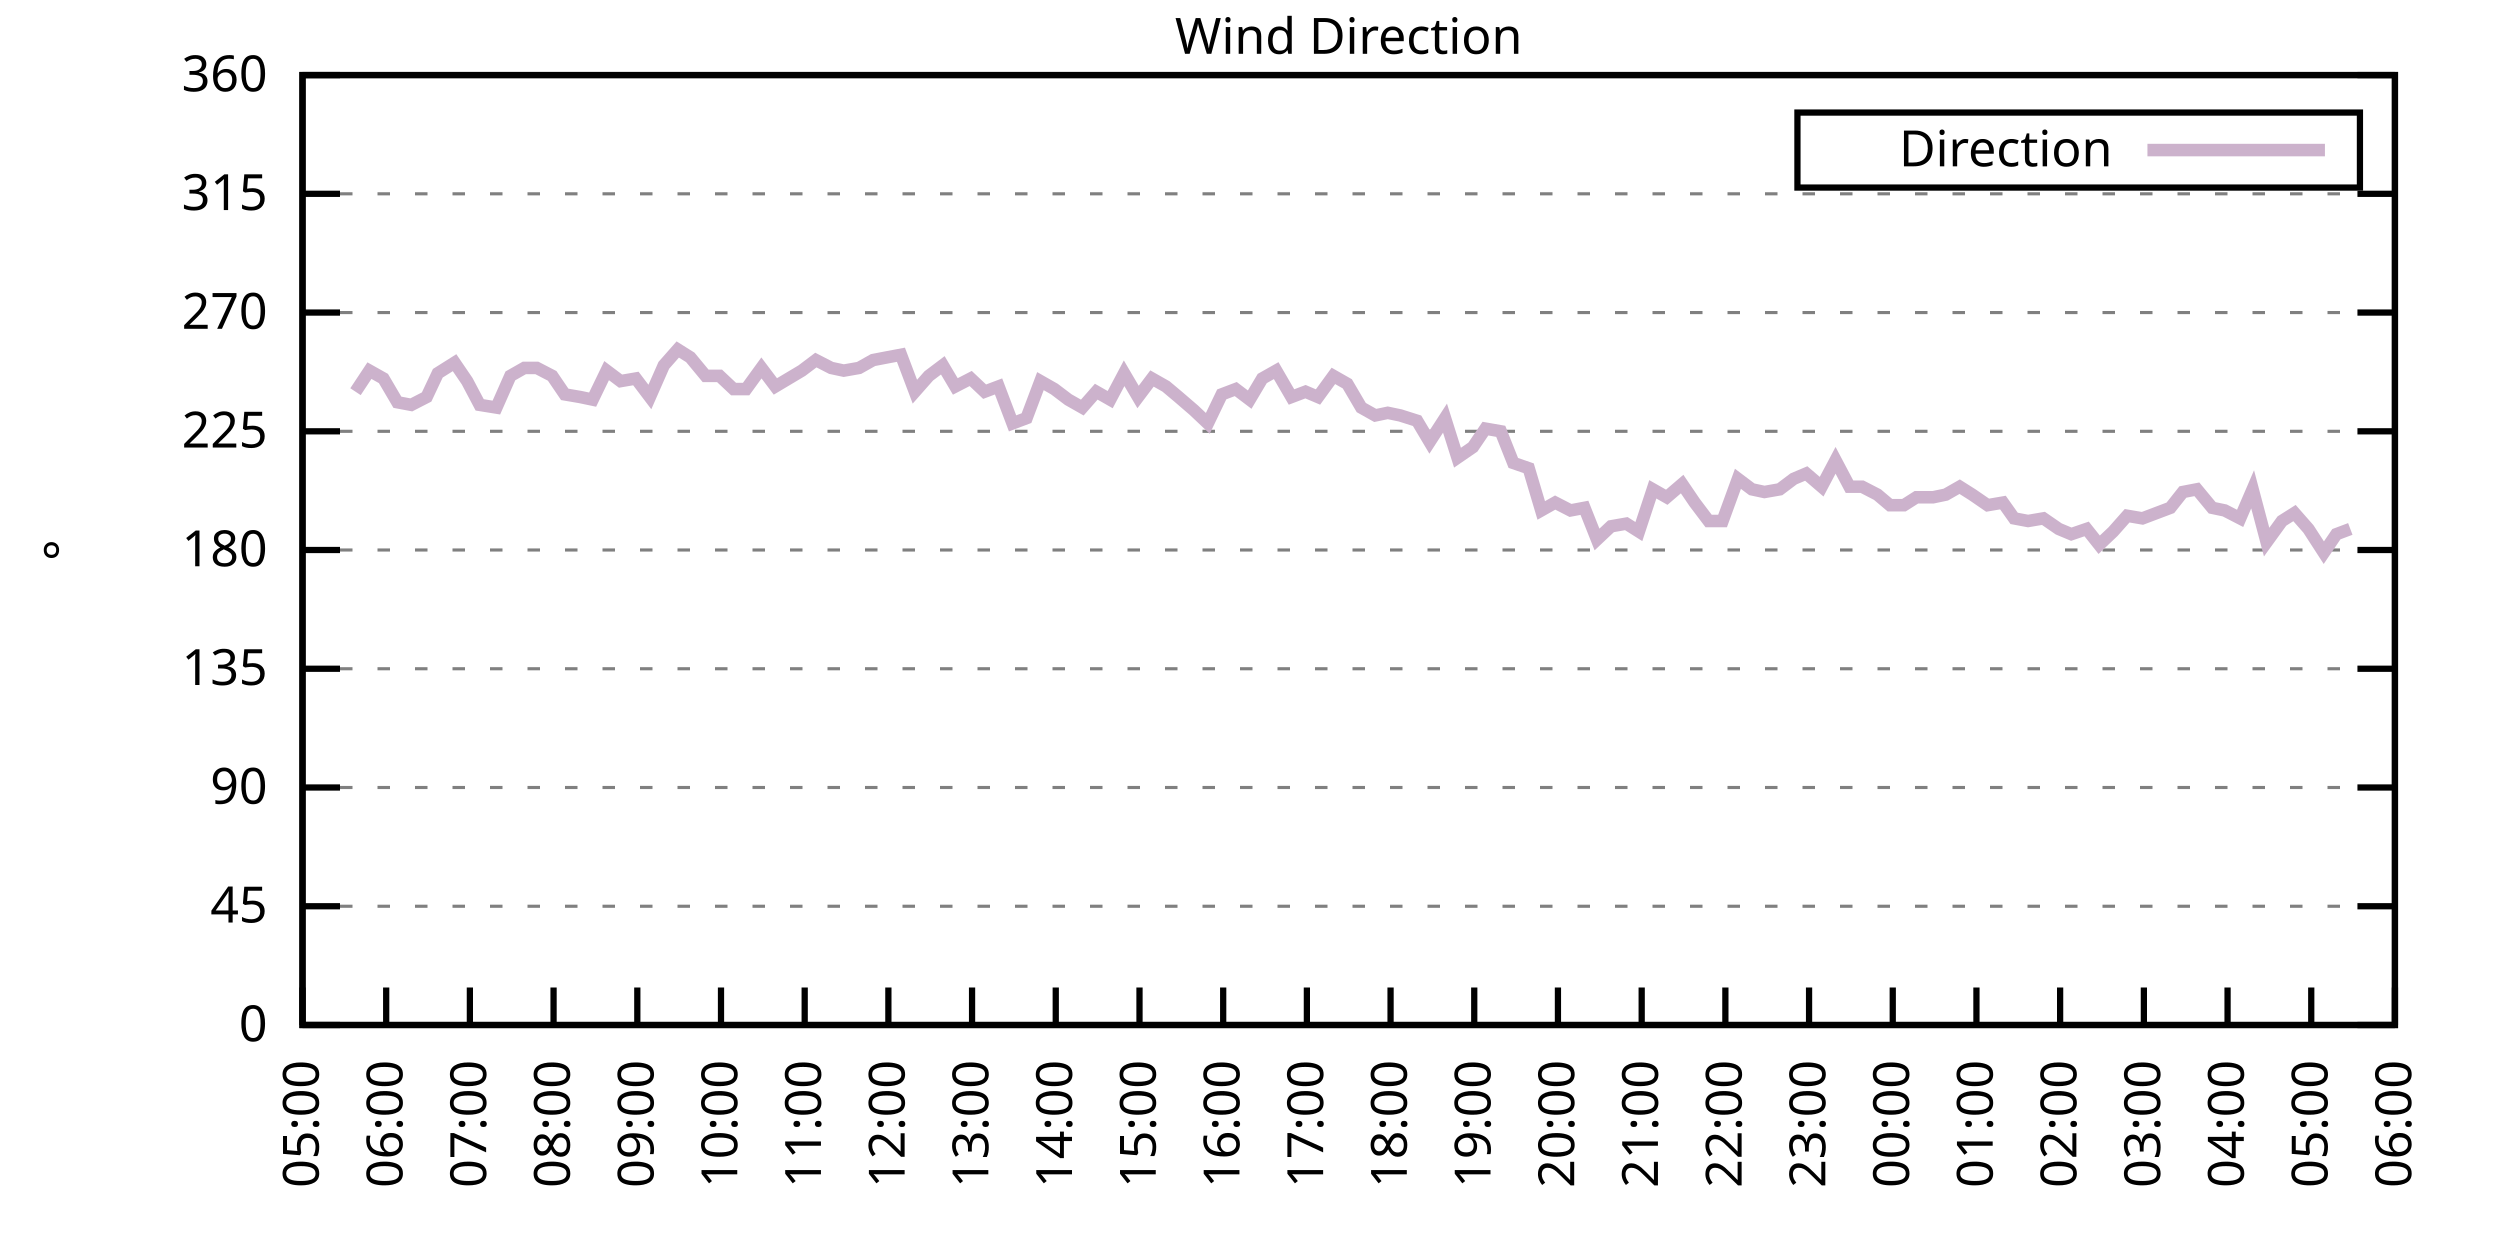
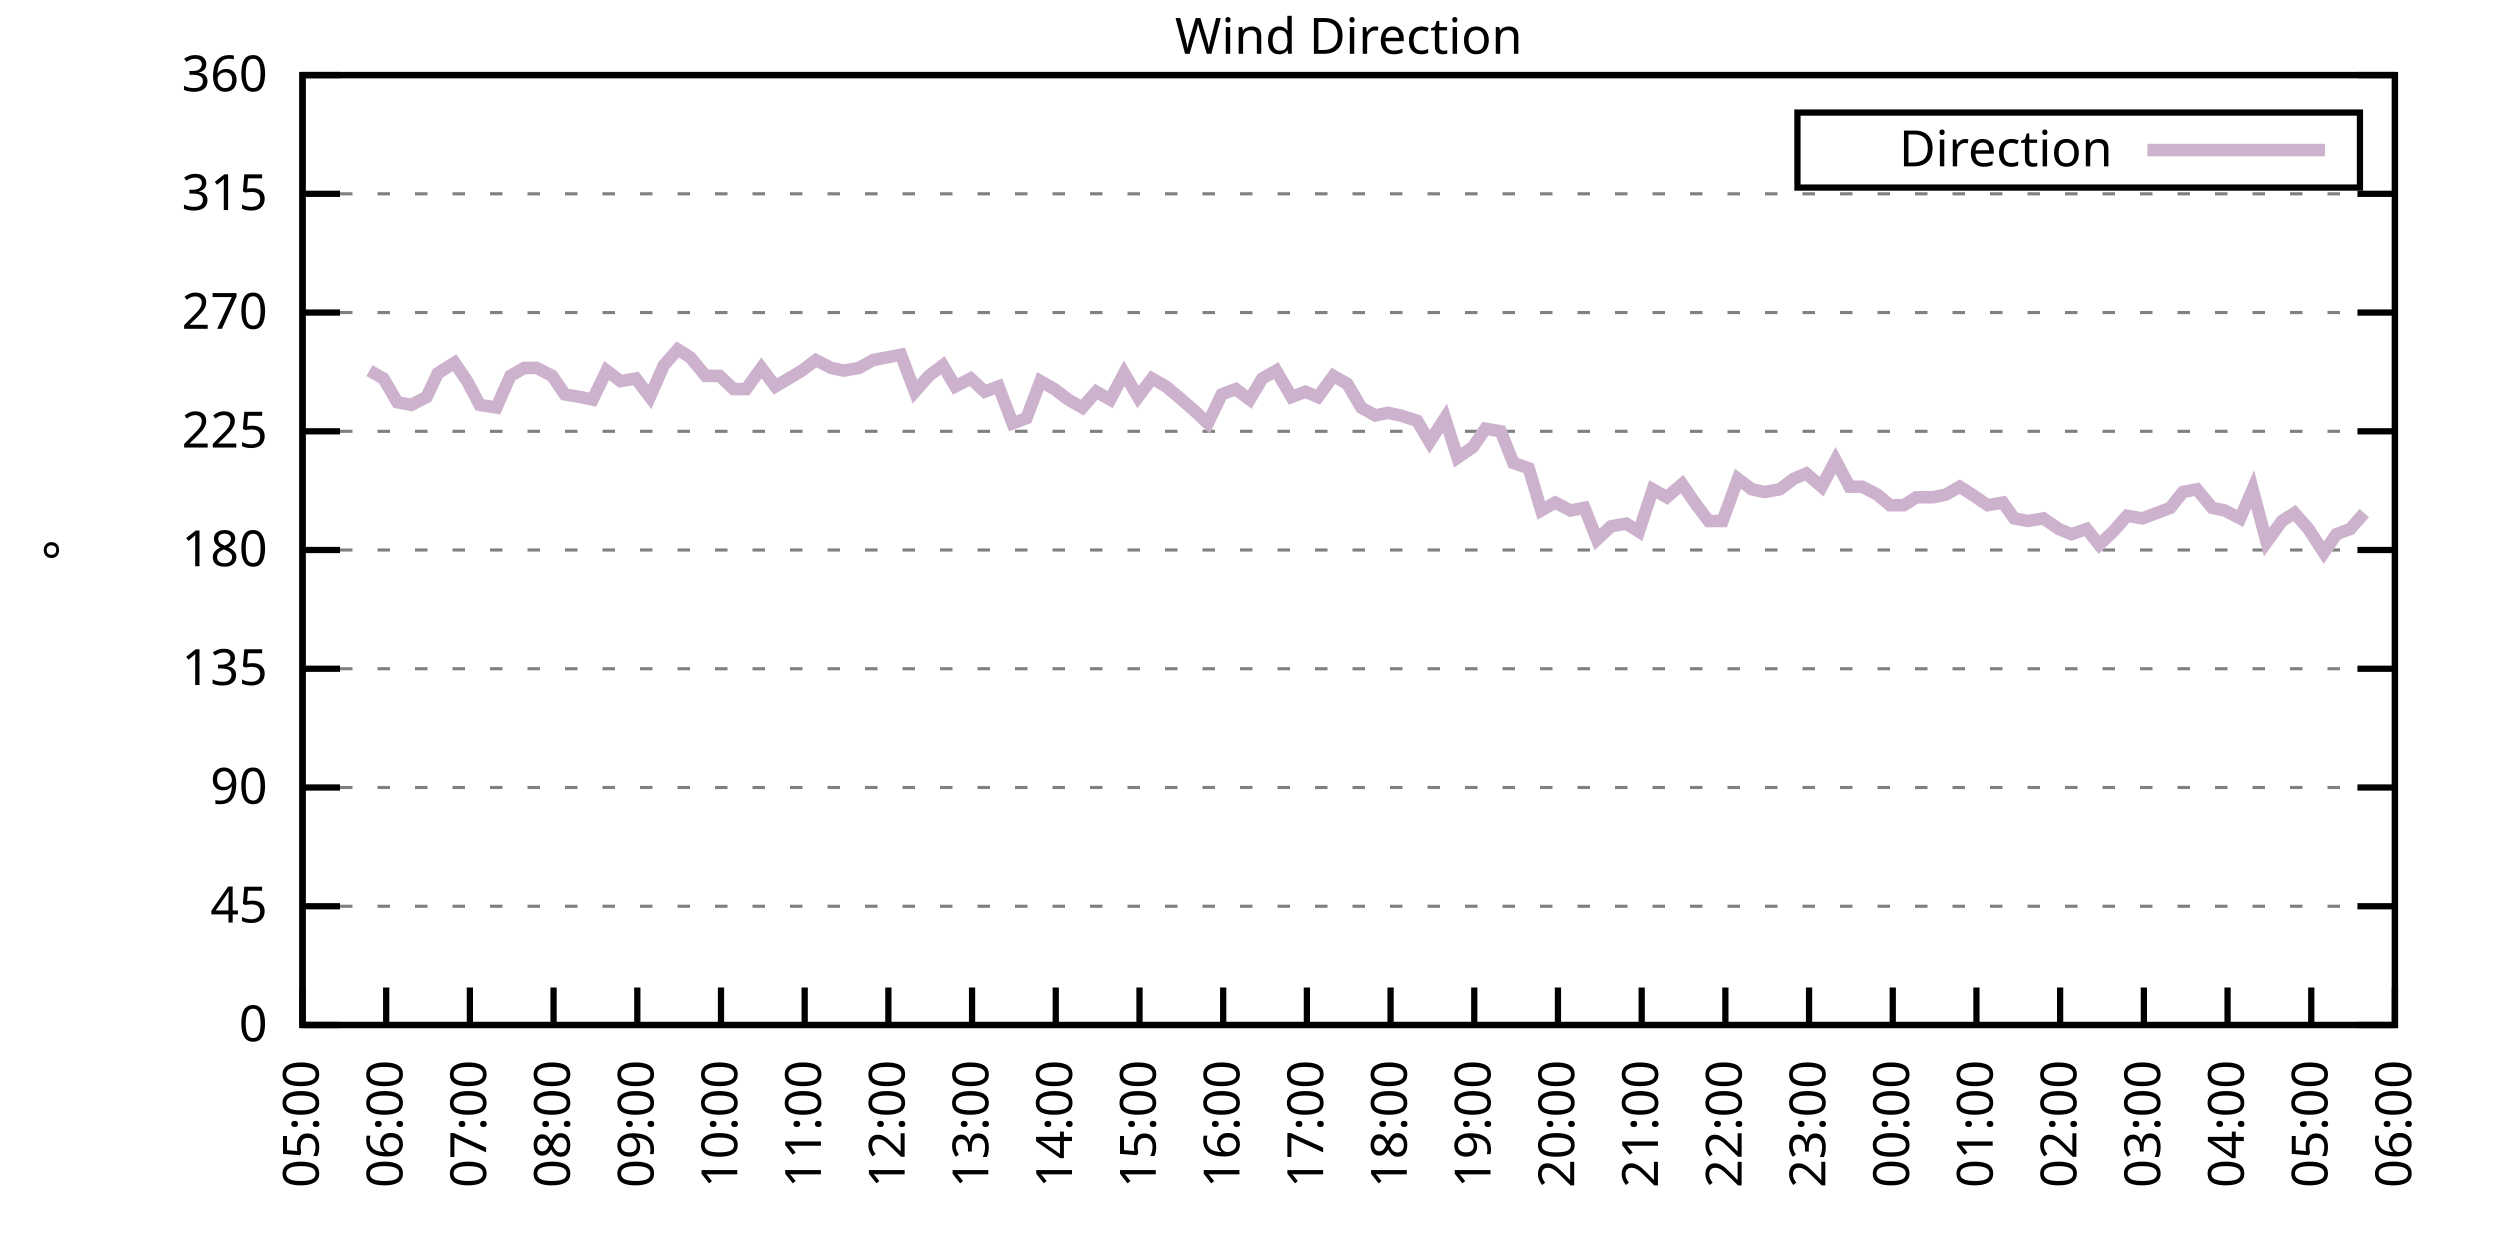
<svg xmlns="http://www.w3.org/2000/svg" xmlns:xlink="http://www.w3.org/1999/xlink" width="400" height="200" viewBox="0 0 400 200">
  <g id="gnuplot_canvas">
    <rect x="0" y="0" width="400" height="200" fill="none" />
    <defs>
      <circle id="gpDot" r="0.5" stroke-width="0.5" stroke="currentColor" />
      <path id="gpPt0" stroke-width="0.333" stroke="currentColor" d="M-1,0 h2 M0,-1 v2" />
      <path id="gpPt1" stroke-width="0.333" stroke="currentColor" d="M-1,-1 L1,1 M1,-1 L-1,1" />
      <path id="gpPt2" stroke-width="0.333" stroke="currentColor" d="M-1,0 L1,0 M0,-1 L0,1 M-1,-1 L1,1 M-1,1 L1,-1" />
      <rect id="gpPt3" stroke-width="0.333" stroke="currentColor" x="-1" y="-1" width="2" height="2" />
      <rect id="gpPt4" stroke-width="0.333" stroke="currentColor" fill="currentColor" x="-1" y="-1" width="2" height="2" />
      <circle id="gpPt5" stroke-width="0.333" stroke="currentColor" cx="0" cy="0" r="1" />
      <use xlink:href="#gpPt5" id="gpPt6" fill="currentColor" stroke="none" />
      <path id="gpPt7" stroke-width="0.333" stroke="currentColor" d="M0,-1.33 L-1.33,0.67 L1.33,0.67 z" />
      <use xlink:href="#gpPt7" id="gpPt8" fill="currentColor" stroke="none" />
      <use xlink:href="#gpPt7" id="gpPt9" stroke="currentColor" transform="rotate(180)" />
      <use xlink:href="#gpPt9" id="gpPt10" fill="currentColor" stroke="none" />
      <use xlink:href="#gpPt3" id="gpPt11" stroke="currentColor" transform="rotate(45)" />
      <use xlink:href="#gpPt11" id="gpPt12" fill="currentColor" stroke="none" />
      <path id="gpPt13" stroke-width="0.333" stroke="currentColor" d="M0,1.330 L1.265,0.411 L0.782,-1.067 L-0.782,-1.076 L-1.265,0.411 z" />
      <use xlink:href="#gpPt13" id="gpPt14" fill="currentColor" stroke="none" />
      <filter id="textbox" filterUnits="objectBoundingBox" x="0" y="0" height="1" width="1">
        <feFlood flood-color="white" flood-opacity="1" result="bgnd" />
        <feComposite in="SourceGraphic" in2="bgnd" operator="atop" />
      </filter>
      <filter id="greybox" filterUnits="objectBoundingBox" x="0" y="0" height="1" width="1">
        <feFlood flood-color="lightgrey" flood-opacity="1" result="grey" />
        <feComposite in="SourceGraphic" in2="grey" operator="atop" />
      </filter>
    </defs>
    <g fill="none" color="white" stroke="currentColor" stroke-width="1.00" stroke-linecap="butt" stroke-linejoin="miter">
</g>
    <g fill="none" color="black" stroke="currentColor" stroke-width="1.00" stroke-linecap="butt" stroke-linejoin="miter">
      <g stroke="none" shape-rendering="crispEdges">
        <polygon fill="rgb(255, 255, 255)" points="48.40,164.00 383.18,164.00 383.18,12.02 48.40,12.02 " />
      </g>
    </g>
    <g fill="none" color="black" stroke="currentColor" stroke-width="1.00" stroke-linecap="butt" stroke-linejoin="miter">
</g>
    <g fill="none" color="black" stroke="black" stroke-width="0.50" stroke-linecap="butt" stroke-linejoin="miter">
</g>
    <g fill="none" color="gray" stroke="currentColor" stroke-width="0.50" stroke-linecap="butt" stroke-linejoin="miter">
      <path stroke="gray" stroke-dasharray="2,4" class="gridline" d="M48.40,164.00 L383.19,164.00  " />
    </g>
    <g fill="none" color="gray" stroke="gray" stroke-width="1.00" stroke-linecap="butt" stroke-linejoin="miter">
</g>
    <g fill="none" color="black" stroke="currentColor" stroke-width="1.00" stroke-linecap="butt" stroke-linejoin="miter">
      <path stroke="black" d="M48.40,164.00 L54.40,164.00 M383.19,164.00 L377.19,164.00  " />
      <g transform="translate(42.80,166.60)" stroke="none" fill="black" font-family="Sans" font-size="8.00" text-anchor="end">
        <text>
          <tspan font-family="Sans"> 0</tspan>
        </text>
      </g>
    </g>
    <g fill="none" color="black" stroke="currentColor" stroke-width="1.00" stroke-linecap="butt" stroke-linejoin="miter">
</g>
    <g fill="none" color="black" stroke="black" stroke-width="0.50" stroke-linecap="butt" stroke-linejoin="miter">
</g>
    <g fill="none" color="gray" stroke="currentColor" stroke-width="0.50" stroke-linecap="butt" stroke-linejoin="miter">
      <path stroke="gray" stroke-dasharray="2,4" class="gridline" d="M48.40,145.00 L383.19,145.00  " />
    </g>
    <g fill="none" color="gray" stroke="gray" stroke-width="1.00" stroke-linecap="butt" stroke-linejoin="miter">
</g>
    <g fill="none" color="black" stroke="currentColor" stroke-width="1.00" stroke-linecap="butt" stroke-linejoin="miter">
      <path stroke="black" d="M48.40,145.00 L54.40,145.00 M383.19,145.00 L377.19,145.00  " />
      <g transform="translate(42.80,147.60)" stroke="none" fill="black" font-family="Sans" font-size="8.00" text-anchor="end">
        <text>
          <tspan font-family="Sans"> 45</tspan>
        </text>
      </g>
    </g>
    <g fill="none" color="black" stroke="currentColor" stroke-width="1.00" stroke-linecap="butt" stroke-linejoin="miter">
</g>
    <g fill="none" color="black" stroke="black" stroke-width="0.50" stroke-linecap="butt" stroke-linejoin="miter">
</g>
    <g fill="none" color="gray" stroke="currentColor" stroke-width="0.50" stroke-linecap="butt" stroke-linejoin="miter">
      <path stroke="gray" stroke-dasharray="2,4" class="gridline" d="M48.40,126.00 L383.19,126.00  " />
    </g>
    <g fill="none" color="gray" stroke="gray" stroke-width="1.00" stroke-linecap="butt" stroke-linejoin="miter">
</g>
    <g fill="none" color="black" stroke="currentColor" stroke-width="1.00" stroke-linecap="butt" stroke-linejoin="miter">
      <path stroke="black" d="M48.40,126.00 L54.40,126.00 M383.19,126.00 L377.19,126.00  " />
      <g transform="translate(42.80,128.60)" stroke="none" fill="black" font-family="Sans" font-size="8.00" text-anchor="end">
        <text>
          <tspan font-family="Sans"> 90</tspan>
        </text>
      </g>
    </g>
    <g fill="none" color="black" stroke="currentColor" stroke-width="1.00" stroke-linecap="butt" stroke-linejoin="miter">
</g>
    <g fill="none" color="black" stroke="black" stroke-width="0.50" stroke-linecap="butt" stroke-linejoin="miter">
</g>
    <g fill="none" color="gray" stroke="currentColor" stroke-width="0.50" stroke-linecap="butt" stroke-linejoin="miter">
      <path stroke="gray" stroke-dasharray="2,4" class="gridline" d="M48.40,107.00 L383.19,107.00  " />
    </g>
    <g fill="none" color="gray" stroke="gray" stroke-width="1.00" stroke-linecap="butt" stroke-linejoin="miter">
</g>
    <g fill="none" color="black" stroke="currentColor" stroke-width="1.00" stroke-linecap="butt" stroke-linejoin="miter">
      <path stroke="black" d="M48.40,107.00 L54.40,107.00 M383.19,107.00 L377.19,107.00  " />
      <g transform="translate(42.80,109.60)" stroke="none" fill="black" font-family="Sans" font-size="8.00" text-anchor="end">
        <text>
          <tspan font-family="Sans"> 135</tspan>
        </text>
      </g>
    </g>
    <g fill="none" color="black" stroke="currentColor" stroke-width="1.00" stroke-linecap="butt" stroke-linejoin="miter">
</g>
    <g fill="none" color="black" stroke="black" stroke-width="0.50" stroke-linecap="butt" stroke-linejoin="miter">
</g>
    <g fill="none" color="gray" stroke="currentColor" stroke-width="0.50" stroke-linecap="butt" stroke-linejoin="miter">
      <path stroke="gray" stroke-dasharray="2,4" class="gridline" d="M48.40,88.00 L383.19,88.00  " />
    </g>
    <g fill="none" color="gray" stroke="gray" stroke-width="1.00" stroke-linecap="butt" stroke-linejoin="miter">
</g>
    <g fill="none" color="black" stroke="currentColor" stroke-width="1.00" stroke-linecap="butt" stroke-linejoin="miter">
      <path stroke="black" d="M48.40,88.00 L54.40,88.00 M383.19,88.00 L377.19,88.00  " />
      <g transform="translate(42.80,90.60)" stroke="none" fill="black" font-family="Sans" font-size="8.00" text-anchor="end">
        <text>
          <tspan font-family="Sans"> 180</tspan>
        </text>
      </g>
    </g>
    <g fill="none" color="black" stroke="currentColor" stroke-width="1.00" stroke-linecap="butt" stroke-linejoin="miter">
</g>
    <g fill="none" color="black" stroke="black" stroke-width="0.50" stroke-linecap="butt" stroke-linejoin="miter">
</g>
    <g fill="none" color="gray" stroke="currentColor" stroke-width="0.50" stroke-linecap="butt" stroke-linejoin="miter">
      <path stroke="gray" stroke-dasharray="2,4" class="gridline" d="M48.40,69.01 L383.19,69.01  " />
    </g>
    <g fill="none" color="gray" stroke="gray" stroke-width="1.00" stroke-linecap="butt" stroke-linejoin="miter">
</g>
    <g fill="none" color="black" stroke="currentColor" stroke-width="1.00" stroke-linecap="butt" stroke-linejoin="miter">
      <path stroke="black" d="M48.40,69.01 L54.40,69.01 M383.19,69.01 L377.19,69.01  " />
      <g transform="translate(42.80,71.61)" stroke="none" fill="black" font-family="Sans" font-size="8.00" text-anchor="end">
        <text>
          <tspan font-family="Sans"> 225</tspan>
        </text>
      </g>
    </g>
    <g fill="none" color="black" stroke="currentColor" stroke-width="1.00" stroke-linecap="butt" stroke-linejoin="miter">
</g>
    <g fill="none" color="black" stroke="black" stroke-width="0.50" stroke-linecap="butt" stroke-linejoin="miter">
</g>
    <g fill="none" color="gray" stroke="currentColor" stroke-width="0.50" stroke-linecap="butt" stroke-linejoin="miter">
      <path stroke="gray" stroke-dasharray="2,4" class="gridline" d="M48.40,50.01 L383.19,50.01  " />
    </g>
    <g fill="none" color="gray" stroke="gray" stroke-width="1.00" stroke-linecap="butt" stroke-linejoin="miter">
</g>
    <g fill="none" color="black" stroke="currentColor" stroke-width="1.00" stroke-linecap="butt" stroke-linejoin="miter">
      <path stroke="black" d="M48.40,50.01 L54.40,50.01 M383.19,50.01 L377.19,50.01  " />
      <g transform="translate(42.80,52.61)" stroke="none" fill="black" font-family="Sans" font-size="8.00" text-anchor="end">
        <text>
          <tspan font-family="Sans"> 270</tspan>
        </text>
      </g>
    </g>
    <g fill="none" color="black" stroke="currentColor" stroke-width="1.00" stroke-linecap="butt" stroke-linejoin="miter">
</g>
    <g fill="none" color="black" stroke="black" stroke-width="0.50" stroke-linecap="butt" stroke-linejoin="miter">
</g>
    <g fill="none" color="gray" stroke="currentColor" stroke-width="0.50" stroke-linecap="butt" stroke-linejoin="miter">
      <path stroke="gray" stroke-dasharray="2,4" class="gridline" d="M48.40,31.01 L383.19,31.01  " />
    </g>
    <g fill="none" color="gray" stroke="gray" stroke-width="1.00" stroke-linecap="butt" stroke-linejoin="miter">
</g>
    <g fill="none" color="black" stroke="currentColor" stroke-width="1.00" stroke-linecap="butt" stroke-linejoin="miter">
      <path stroke="black" d="M48.40,31.01 L54.40,31.01 M383.19,31.01 L377.19,31.01  " />
      <g transform="translate(42.80,33.61)" stroke="none" fill="black" font-family="Sans" font-size="8.00" text-anchor="end">
        <text>
          <tspan font-family="Sans"> 315</tspan>
        </text>
      </g>
    </g>
    <g fill="none" color="black" stroke="currentColor" stroke-width="1.00" stroke-linecap="butt" stroke-linejoin="miter">
</g>
    <g fill="none" color="black" stroke="black" stroke-width="0.50" stroke-linecap="butt" stroke-linejoin="miter">
</g>
    <g fill="none" color="gray" stroke="currentColor" stroke-width="0.50" stroke-linecap="butt" stroke-linejoin="miter">
      <path stroke="gray" stroke-dasharray="2,4" class="gridline" d="M48.40,12.01 L383.19,12.01  " />
    </g>
    <g fill="none" color="gray" stroke="gray" stroke-width="1.00" stroke-linecap="butt" stroke-linejoin="miter">
</g>
    <g fill="none" color="black" stroke="currentColor" stroke-width="1.00" stroke-linecap="butt" stroke-linejoin="miter">
      <path stroke="black" d="M48.40,12.01 L54.40,12.01 M383.19,12.01 L377.19,12.01  " />
      <g transform="translate(42.80,14.61)" stroke="none" fill="black" font-family="Sans" font-size="8.00" text-anchor="end">
        <text>
          <tspan font-family="Sans"> 360</tspan>
        </text>
      </g>
    </g>
    <g fill="none" color="black" stroke="currentColor" stroke-width="1.00" stroke-linecap="butt" stroke-linejoin="miter">
      <path stroke="black" d="M48.40,164.00 L48.40,158.00  " />
      <g transform="translate(51.00,169.60) rotate(270.00)" stroke="none" fill="black" font-family="Sans" font-size="8.00" text-anchor="end">
        <text>
          <tspan font-family="Sans">05:00</tspan>
        </text>
      </g>
    </g>
    <g fill="none" color="black" stroke="currentColor" stroke-width="1.00" stroke-linecap="butt" stroke-linejoin="miter">
      <path stroke="black" d="M61.79,164.00 L61.79,158.00  " />
      <g transform="translate(64.39,169.60) rotate(270.00)" stroke="none" fill="black" font-family="Sans" font-size="8.00" text-anchor="end">
        <text>
          <tspan font-family="Sans">06:00</tspan>
        </text>
      </g>
    </g>
    <g fill="none" color="black" stroke="currentColor" stroke-width="1.00" stroke-linecap="butt" stroke-linejoin="miter">
      <path stroke="black" d="M75.18,164.00 L75.18,158.00  " />
      <g transform="translate(77.78,169.60) rotate(270.00)" stroke="none" fill="black" font-family="Sans" font-size="8.00" text-anchor="end">
        <text>
          <tspan font-family="Sans">07:00</tspan>
        </text>
      </g>
    </g>
    <g fill="none" color="black" stroke="currentColor" stroke-width="1.00" stroke-linecap="butt" stroke-linejoin="miter">
      <path stroke="black" d="M88.57,164.00 L88.57,158.00  " />
      <g transform="translate(91.17,169.60) rotate(270.00)" stroke="none" fill="black" font-family="Sans" font-size="8.00" text-anchor="end">
        <text>
          <tspan font-family="Sans">08:00</tspan>
        </text>
      </g>
    </g>
    <g fill="none" color="black" stroke="currentColor" stroke-width="1.00" stroke-linecap="butt" stroke-linejoin="miter">
      <path stroke="black" d="M101.97,164.00 L101.97,158.00  " />
      <g transform="translate(104.57,169.60) rotate(270.00)" stroke="none" fill="black" font-family="Sans" font-size="8.00" text-anchor="end">
        <text>
          <tspan font-family="Sans">09:00</tspan>
        </text>
      </g>
    </g>
    <g fill="none" color="black" stroke="currentColor" stroke-width="1.00" stroke-linecap="butt" stroke-linejoin="miter">
      <path stroke="black" d="M115.36,164.00 L115.36,158.00  " />
      <g transform="translate(117.96,169.60) rotate(270.00)" stroke="none" fill="black" font-family="Sans" font-size="8.00" text-anchor="end">
        <text>
          <tspan font-family="Sans">10:00</tspan>
        </text>
      </g>
    </g>
    <g fill="none" color="black" stroke="currentColor" stroke-width="1.00" stroke-linecap="butt" stroke-linejoin="miter">
      <path stroke="black" d="M128.75,164.00 L128.75,158.00  " />
      <g transform="translate(131.35,169.60) rotate(270.00)" stroke="none" fill="black" font-family="Sans" font-size="8.00" text-anchor="end">
        <text>
          <tspan font-family="Sans">11:00</tspan>
        </text>
      </g>
    </g>
    <g fill="none" color="black" stroke="currentColor" stroke-width="1.00" stroke-linecap="butt" stroke-linejoin="miter">
      <path stroke="black" d="M142.14,164.00 L142.14,158.00  " />
      <g transform="translate(144.74,169.60) rotate(270.00)" stroke="none" fill="black" font-family="Sans" font-size="8.00" text-anchor="end">
        <text>
          <tspan font-family="Sans">12:00</tspan>
        </text>
      </g>
    </g>
    <g fill="none" color="black" stroke="currentColor" stroke-width="1.00" stroke-linecap="butt" stroke-linejoin="miter">
      <path stroke="black" d="M155.53,164.00 L155.53,158.00  " />
      <g transform="translate(158.13,169.60) rotate(270.00)" stroke="none" fill="black" font-family="Sans" font-size="8.00" text-anchor="end">
        <text>
          <tspan font-family="Sans">13:00</tspan>
        </text>
      </g>
    </g>
    <g fill="none" color="black" stroke="currentColor" stroke-width="1.00" stroke-linecap="butt" stroke-linejoin="miter">
      <path stroke="black" d="M168.92,164.00 L168.92,158.00  " />
      <g transform="translate(171.52,169.60) rotate(270.00)" stroke="none" fill="black" font-family="Sans" font-size="8.00" text-anchor="end">
        <text>
          <tspan font-family="Sans">14:00</tspan>
        </text>
      </g>
    </g>
    <g fill="none" color="black" stroke="currentColor" stroke-width="1.00" stroke-linecap="butt" stroke-linejoin="miter">
      <path stroke="black" d="M182.32,164.00 L182.32,158.00  " />
      <g transform="translate(184.92,169.60) rotate(270.00)" stroke="none" fill="black" font-family="Sans" font-size="8.00" text-anchor="end">
        <text>
          <tspan font-family="Sans">15:00</tspan>
        </text>
      </g>
    </g>
    <g fill="none" color="black" stroke="currentColor" stroke-width="1.00" stroke-linecap="butt" stroke-linejoin="miter">
      <path stroke="black" d="M195.71,164.00 L195.71,158.00  " />
      <g transform="translate(198.31,169.60) rotate(270.00)" stroke="none" fill="black" font-family="Sans" font-size="8.00" text-anchor="end">
        <text>
          <tspan font-family="Sans">16:00</tspan>
        </text>
      </g>
    </g>
    <g fill="none" color="black" stroke="currentColor" stroke-width="1.00" stroke-linecap="butt" stroke-linejoin="miter">
      <path stroke="black" d="M209.10,164.00 L209.10,158.00  " />
      <g transform="translate(211.70,169.60) rotate(270.00)" stroke="none" fill="black" font-family="Sans" font-size="8.00" text-anchor="end">
        <text>
          <tspan font-family="Sans">17:00</tspan>
        </text>
      </g>
    </g>
    <g fill="none" color="black" stroke="currentColor" stroke-width="1.00" stroke-linecap="butt" stroke-linejoin="miter">
      <path stroke="black" d="M222.49,164.00 L222.49,158.00  " />
      <g transform="translate(225.09,169.60) rotate(270.00)" stroke="none" fill="black" font-family="Sans" font-size="8.00" text-anchor="end">
        <text>
          <tspan font-family="Sans">18:00</tspan>
        </text>
      </g>
    </g>
    <g fill="none" color="black" stroke="currentColor" stroke-width="1.00" stroke-linecap="butt" stroke-linejoin="miter">
      <path stroke="black" d="M235.88,164.00 L235.88,158.00  " />
      <g transform="translate(238.48,169.60) rotate(270.00)" stroke="none" fill="black" font-family="Sans" font-size="8.00" text-anchor="end">
        <text>
          <tspan font-family="Sans">19:00</tspan>
        </text>
      </g>
    </g>
    <g fill="none" color="black" stroke="currentColor" stroke-width="1.00" stroke-linecap="butt" stroke-linejoin="miter">
      <path stroke="black" d="M249.27,164.00 L249.27,158.00  " />
      <g transform="translate(251.87,169.60) rotate(270.00)" stroke="none" fill="black" font-family="Sans" font-size="8.00" text-anchor="end">
        <text>
          <tspan font-family="Sans">20:00</tspan>
        </text>
      </g>
    </g>
    <g fill="none" color="black" stroke="currentColor" stroke-width="1.00" stroke-linecap="butt" stroke-linejoin="miter">
      <path stroke="black" d="M262.67,164.00 L262.67,158.00  " />
      <g transform="translate(265.27,169.60) rotate(270.00)" stroke="none" fill="black" font-family="Sans" font-size="8.00" text-anchor="end">
        <text>
          <tspan font-family="Sans">21:00</tspan>
        </text>
      </g>
    </g>
    <g fill="none" color="black" stroke="currentColor" stroke-width="1.00" stroke-linecap="butt" stroke-linejoin="miter">
      <path stroke="black" d="M276.06,164.00 L276.06,158.00  " />
      <g transform="translate(278.66,169.60) rotate(270.00)" stroke="none" fill="black" font-family="Sans" font-size="8.00" text-anchor="end">
        <text>
          <tspan font-family="Sans">22:00</tspan>
        </text>
      </g>
    </g>
    <g fill="none" color="black" stroke="currentColor" stroke-width="1.00" stroke-linecap="butt" stroke-linejoin="miter">
      <path stroke="black" d="M289.45,164.00 L289.45,158.00  " />
      <g transform="translate(292.05,169.60) rotate(270.00)" stroke="none" fill="black" font-family="Sans" font-size="8.00" text-anchor="end">
        <text>
          <tspan font-family="Sans">23:00</tspan>
        </text>
      </g>
    </g>
    <g fill="none" color="black" stroke="currentColor" stroke-width="1.00" stroke-linecap="butt" stroke-linejoin="miter">
      <path stroke="black" d="M302.84,164.00 L302.84,158.00  " />
      <g transform="translate(305.44,169.60) rotate(270.00)" stroke="none" fill="black" font-family="Sans" font-size="8.00" text-anchor="end">
        <text>
          <tspan font-family="Sans">00:00</tspan>
        </text>
      </g>
    </g>
    <g fill="none" color="black" stroke="currentColor" stroke-width="1.00" stroke-linecap="butt" stroke-linejoin="miter">
      <path stroke="black" d="M316.23,164.00 L316.23,158.00  " />
      <g transform="translate(318.83,169.60) rotate(270.00)" stroke="none" fill="black" font-family="Sans" font-size="8.00" text-anchor="end">
        <text>
          <tspan font-family="Sans">01:00</tspan>
        </text>
      </g>
    </g>
    <g fill="none" color="black" stroke="currentColor" stroke-width="1.00" stroke-linecap="butt" stroke-linejoin="miter">
      <path stroke="black" d="M329.62,164.00 L329.62,158.00  " />
      <g transform="translate(332.22,169.60) rotate(270.00)" stroke="none" fill="black" font-family="Sans" font-size="8.00" text-anchor="end">
        <text>
          <tspan font-family="Sans">02:00</tspan>
        </text>
      </g>
    </g>
    <g fill="none" color="black" stroke="currentColor" stroke-width="1.00" stroke-linecap="butt" stroke-linejoin="miter">
      <path stroke="black" d="M343.02,164.00 L343.02,158.00  " />
      <g transform="translate(345.62,169.60) rotate(270.00)" stroke="none" fill="black" font-family="Sans" font-size="8.00" text-anchor="end">
        <text>
          <tspan font-family="Sans">03:00</tspan>
        </text>
      </g>
    </g>
    <g fill="none" color="black" stroke="currentColor" stroke-width="1.00" stroke-linecap="butt" stroke-linejoin="miter">
      <path stroke="black" d="M356.41,164.00 L356.41,158.00  " />
      <g transform="translate(359.01,169.60) rotate(270.00)" stroke="none" fill="black" font-family="Sans" font-size="8.00" text-anchor="end">
        <text>
          <tspan font-family="Sans">04:00</tspan>
        </text>
      </g>
    </g>
    <g fill="none" color="black" stroke="currentColor" stroke-width="1.00" stroke-linecap="butt" stroke-linejoin="miter">
      <path stroke="black" d="M369.80,164.00 L369.80,158.00  " />
      <g transform="translate(372.40,169.60) rotate(270.00)" stroke="none" fill="black" font-family="Sans" font-size="8.00" text-anchor="end">
        <text>
          <tspan font-family="Sans">05:00</tspan>
        </text>
      </g>
    </g>
    <g fill="none" color="black" stroke="currentColor" stroke-width="1.00" stroke-linecap="butt" stroke-linejoin="miter">
      <path stroke="black" d="M383.19,164.00 L383.19,158.00  " />
      <g transform="translate(385.79,169.60) rotate(270.00)" stroke="none" fill="black" font-family="Sans" font-size="8.00" text-anchor="end">
        <text>
          <tspan font-family="Sans">06:00</tspan>
        </text>
      </g>
    </g>
    <g fill="none" color="black" stroke="currentColor" stroke-width="1.00" stroke-linecap="butt" stroke-linejoin="miter">
</g>
    <g fill="none" color="black" stroke="currentColor" stroke-width="1.00" stroke-linecap="butt" stroke-linejoin="miter">
      <path stroke="black" d="M48.40,12.01 L48.40,164.00 L383.19,164.00 L383.19,12.01 L48.40,12.01 Z  " />
    </g>
    <g fill="none" color="black" stroke="currentColor" stroke-width="1.00" stroke-linecap="butt" stroke-linejoin="miter">
</g>
    <g fill="none" color="black" stroke="currentColor" stroke-width="1.00" stroke-linecap="butt" stroke-linejoin="miter">
      <path stroke="black" d="M287.59,30.01 L287.59,18.01 L377.59,18.01 L377.59,30.01 L287.59,30.01 Z  " />
    </g>
    <g id="Wind_direction_plot_1">
      <g fill="none" color="white" stroke="black" stroke-width="2.00" stroke-linecap="butt" stroke-linejoin="miter">
</g>
      <g fill="none" color="black" stroke="currentColor" stroke-width="2.00" stroke-linecap="butt" stroke-linejoin="miter">
        <g transform="translate(337.99,26.61)" stroke="none" fill="black" font-family="Sans" font-size="8.00" text-anchor="end">
          <text>
            <tspan font-family="Sans">Direction</tspan>
          </text>
        </g>
      </g>
      <g fill="none" color="black" stroke="currentColor" stroke-width="2.00" stroke-linecap="butt" stroke-linejoin="miter">
-         <path stroke="rgb(204, 178, 204)" d="M343.59,24.01 L371.99,24.01 M56.88,62.67 L59.11,59.30 L61.35,60.56 L63.58,64.36 L65.81,64.78 L68.26,63.52   L70.05,59.72 L72.73,58.03 L74.74,60.98 L76.75,64.78 L79.42,65.21 L81.66,60.14 L83.89,58.87 L85.90,58.87   L88.35,60.14 L90.36,63.10 L92.82,63.52 L94.82,63.94 L97.06,59.30 L99.29,60.98 L101.74,60.56 L103.98,63.52   L106.21,58.45 L108.44,55.92 L110.45,57.18 L112.90,60.14 L115.13,60.14 L117.37,62.25 L119.38,62.25 L121.83,58.87   L124.06,61.83 L128.30,59.30 L130.54,57.61 L132.99,58.87 L135.00,59.30 L137.45,58.87 L139.69,57.61 L141.92,57.18   L144.15,56.76 L146.38,62.67 L148.61,60.14 L150.85,58.45 L152.85,61.83 L155.31,60.56 L157.54,62.67 L159.77,61.83   L162.01,67.74 L164.24,66.90 L166.47,60.98 L168.70,62.25 L170.93,63.94 L173.17,65.21 L175.40,62.67 L177.63,63.94   L179.86,59.72 L182.09,63.52 L184.32,60.56 L186.56,61.83 L188.57,63.52 L191.02,65.63 L193.25,67.74 L195.48,63.10   L197.72,62.25 L199.95,63.94 L201.96,60.56 L204.19,59.30 L206.64,63.52 L208.88,62.67 L210.88,63.52 L213.34,60.14   L215.57,61.41 L217.80,65.21 L220.04,66.47 L222.04,66.05 L224.05,66.47 L226.73,67.32 L228.74,70.70 L231.20,66.90   L233.20,73.23 L235.66,71.54 L237.67,68.58 L240.12,69.01 L242.13,74.07 L244.59,74.92 L246.60,81.67 L248.83,80.41   L251.28,81.67 L253.51,81.25 L255.52,86.32 L257.76,84.21 L260.21,83.78 L262.22,85.05 L264.45,78.29 L266.68,79.56   L269.14,77.45 L271.15,80.41 L273.38,83.36 L275.61,83.36 L278.07,76.61 L280.30,78.29 L282.31,78.72 L284.76,78.29   L286.99,76.61 L289.00,75.76 L291.46,77.87 L293.69,73.65 L295.92,77.87 L297.93,77.87 L300.39,79.14 L302.39,80.83   L304.63,80.83 L306.63,79.56 L309.31,79.56 L311.32,79.14 L313.55,77.87 L315.56,79.14 L318.02,80.83 L320.47,80.41   L322.26,82.94 L324.49,83.36 L326.95,82.94 L329.40,84.63 L331.41,85.47 L333.86,84.63 L335.87,87.16 L338.10,85.05   L340.34,82.52 L342.79,82.94 L347.26,81.25 L349.26,78.72 L351.50,78.29 L353.95,81.25 L355.96,81.67 L358.42,82.94   L360.42,78.29 L362.66,86.74 L365.11,83.36 L367.12,82.09 L369.35,84.63 L371.81,88.43 L373.82,85.47 L376.05,84.63    " />
+         <path stroke="rgb(204, 178, 204)" d="M343.59,24.01 L371.99,24.01 M59.11,59.30 L61.35,60.56 L63.58,64.36 L65.81,64.78 L68.26,63.52 L70.05,59.72   L72.73,58.03 L74.74,60.98 L76.75,64.78 L79.42,65.21 L81.66,60.14 L83.89,58.87 L85.90,58.87 L88.35,60.14   L90.36,63.10 L92.82,63.52 L94.82,63.94 L97.06,59.30 L99.29,60.98 L101.74,60.56 L103.98,63.52 L106.21,58.45   L108.44,55.92 L110.45,57.18 L112.90,60.14 L115.13,60.14 L117.37,62.25 L119.38,62.25 L121.83,58.87 L124.06,61.83   L128.30,59.30 L130.54,57.61 L132.99,58.87 L135.00,59.30 L137.45,58.87 L139.69,57.61 L141.92,57.18 L144.15,56.76   L146.38,62.67 L148.61,60.14 L150.85,58.45 L152.85,61.83 L155.31,60.56 L157.54,62.67 L159.77,61.83 L162.01,67.74   L164.24,66.90 L166.47,60.98 L168.70,62.25 L170.93,63.94 L173.17,65.21 L175.40,62.67 L177.63,63.94 L179.86,59.72   L182.09,63.52 L184.32,60.56 L186.56,61.83 L188.57,63.52 L191.02,65.63 L193.25,67.74 L195.48,63.10 L197.72,62.25   L199.95,63.94 L201.96,60.56 L204.19,59.30 L206.64,63.52 L208.88,62.67 L210.88,63.52 L213.34,60.14 L215.57,61.41   L217.80,65.21 L220.04,66.47 L222.04,66.05 L224.05,66.47 L226.73,67.32 L228.74,70.70 L231.20,66.90 L233.20,73.23   L235.66,71.54 L237.67,68.58 L240.12,69.01 L242.13,74.07 L244.59,74.92 L246.60,81.67 L248.83,80.41 L251.28,81.67   L253.51,81.25 L255.52,86.32 L257.76,84.21 L260.21,83.78 L262.22,85.05 L264.45,78.29 L266.68,79.56 L269.14,77.45   L271.15,80.41 L273.38,83.36 L275.61,83.36 L278.07,76.61 L280.30,78.29 L282.31,78.72 L284.76,78.29 L286.99,76.61   L289.00,75.76 L291.46,77.87 L293.69,73.65 L295.92,77.87 L297.93,77.87 L300.39,79.14 L302.39,80.83 L304.63,80.83   L306.63,79.56 L309.31,79.56 L311.32,79.14 L313.55,77.87 L315.56,79.14 L318.02,80.83 L320.47,80.41 L322.26,82.94   L324.49,83.36 L326.95,82.94 L329.40,84.63 L331.41,85.47 L333.86,84.63 L335.87,87.16 L338.10,85.05 L340.34,82.52   L342.79,82.94 L347.26,81.25 L349.26,78.72 L351.50,78.29 L353.95,81.25 L355.96,81.67 L358.42,82.94 L360.42,78.29   L362.66,86.74 L365.11,83.36 L367.12,82.09 L369.35,84.63 L371.81,88.43 L373.82,85.47 L376.05,84.63 L378.28,82.09    " />
      </g>
    </g>
    <g fill="none" color="black" stroke="currentColor" stroke-width="2.00" stroke-linecap="butt" stroke-linejoin="miter">
</g>
    <g fill="none" color="black" stroke="black" stroke-width="1.00" stroke-linecap="butt" stroke-linejoin="miter">
</g>
    <g fill="none" color="black" stroke="currentColor" stroke-width="1.00" stroke-linecap="butt" stroke-linejoin="miter">
      <path stroke="black" d="M48.40,12.01 L48.40,164.00 L383.19,164.00 L383.19,12.01 L48.40,12.01 Z  " />
      <g transform="translate(12.80,88.01) rotate(270.00)" stroke="none" fill="black" font-family="Sans" font-size="8.00" text-anchor="middle">
        <text>
          <tspan font-family="Sans">°</tspan>
        </text>
      </g>
    </g>
    <g fill="none" color="black" stroke="currentColor" stroke-width="1.00" stroke-linecap="butt" stroke-linejoin="miter">
</g>
    <g fill="none" color="black" stroke="currentColor" stroke-width="1.00" stroke-linecap="butt" stroke-linejoin="miter">
      <g transform="translate(215.79,8.61)" stroke="none" fill="black" font-family="Sans" font-size="8.00" text-anchor="middle">
        <text>
          <tspan font-family="Sans">Wind Direction</tspan>
        </text>
      </g>
    </g>
    <g fill="none" color="black" stroke="currentColor" stroke-width="1.00" stroke-linecap="butt" stroke-linejoin="miter">
</g>
  </g>
</svg>
